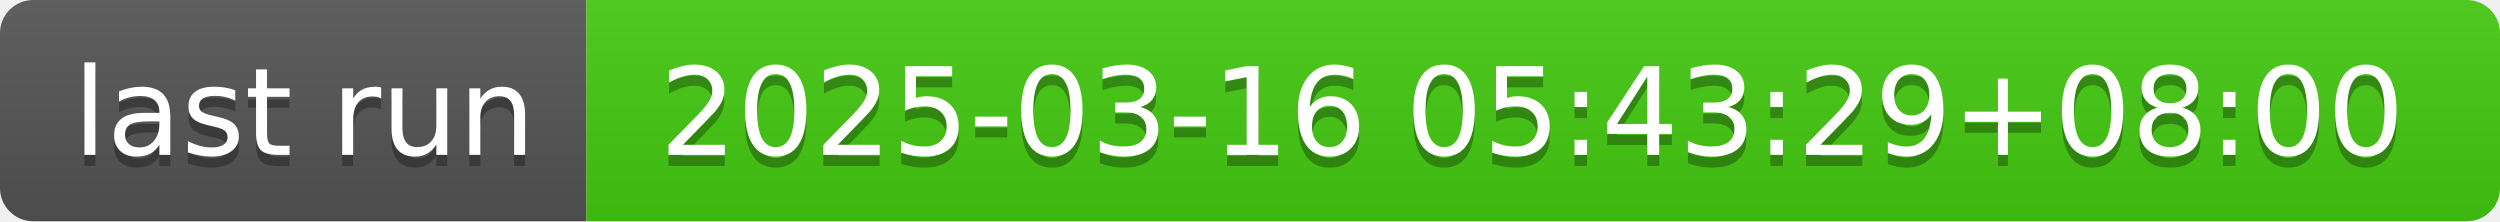
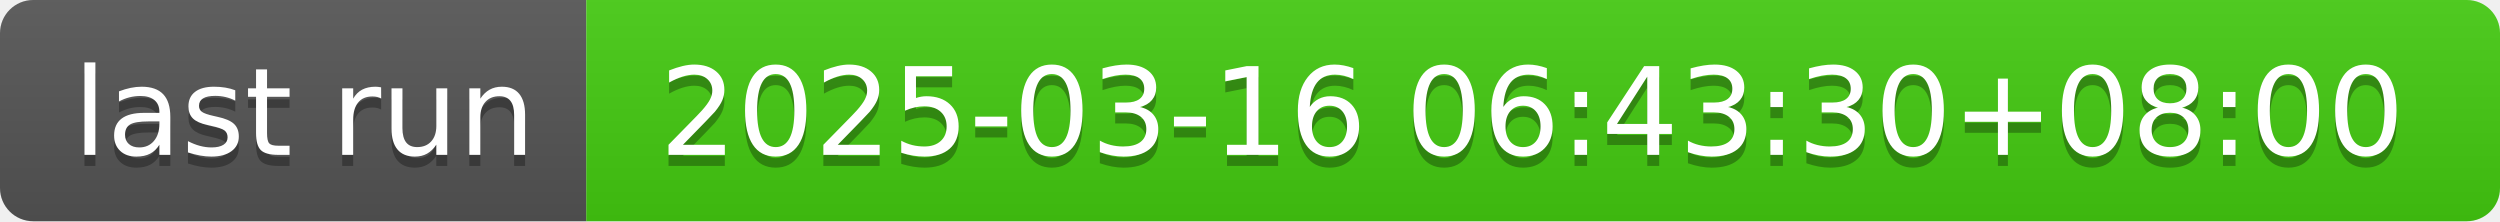
- <svg xmlns="http://www.w3.org/2000/svg" width="226" height="20" role="img" aria-label="last run: 2025-03-16 05:43:29+08:00">
+ <svg xmlns="http://www.w3.org/2000/svg" width="226" height="20" role="img" aria-label="last run: 2025-03-16 06:43:30+08:00">
  <linearGradient id="s" x2="0" y2="100%">
    <stop offset="0" stop-color="#bbb" stop-opacity=".1" />
    <stop offset="1" stop-opacity=".1" />
  </linearGradient>
  <clipPath id="r">
    <rect width="226" height="20" rx="3" fill="#fff" />
  </clipPath>
  <g clip-path="url(#r)">
    <rect width="53" height="20" fill="#555" />
    <rect x="53" width="173" height="20" fill="#4c1" />
    <rect width="226" height="20" fill="url(#s)" />
  </g>
  <g fill="#fff" text-anchor="middle" font-family="Verdana,Geneva,DejaVu Sans,sans-serif" text-rendering="geometricPrecision" font-size="110">
    <text aria-hidden="true" x="275" y="150" fill="#010101" fill-opacity=".3" transform="scale(.1)" textLength="430">last run</text>
    <text x="275" y="140" transform="scale(.1)" fill="#fff" textLength="430">last run</text>
-     <text aria-hidden="true" x="1385" y="150" fill="#010101" fill-opacity=".3" transform="scale(.1)" textLength="1630">2025-03-16 05:43:29+08:00</text>
-     <text x="1385" y="140" transform="scale(.1)" fill="#fff" textLength="1630">2025-03-16 05:43:29+08:00</text>
+     <text aria-hidden="true" x="1385" y="150" fill="#010101" fill-opacity=".3" transform="scale(.1)" textLength="1630">2025-03-16 06:43:30+08:00</text>
+     <text x="1385" y="140" transform="scale(.1)" fill="#fff" textLength="1630">2025-03-16 06:43:30+08:00</text>
  </g>
</svg>
